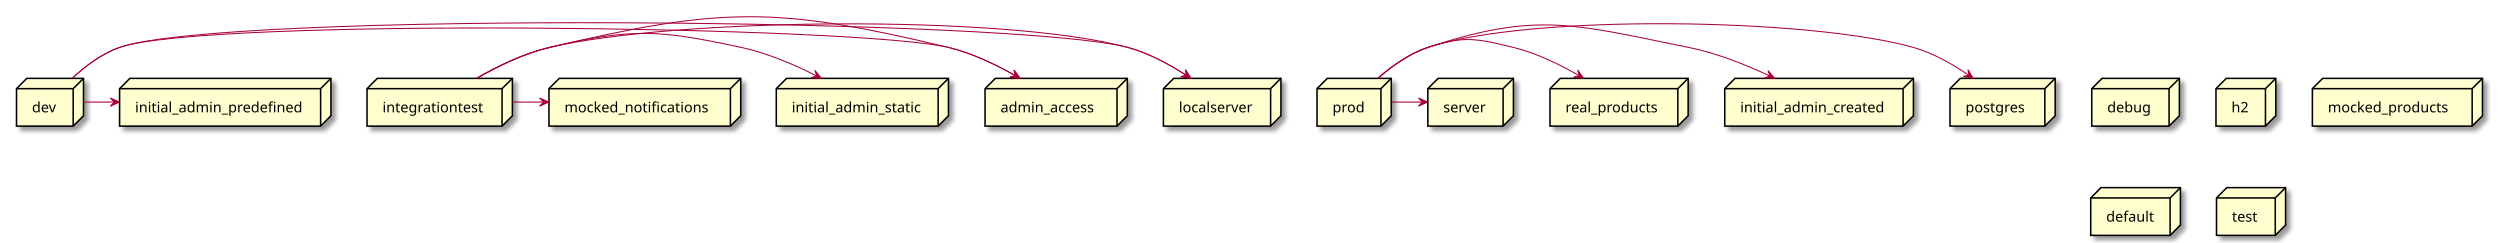
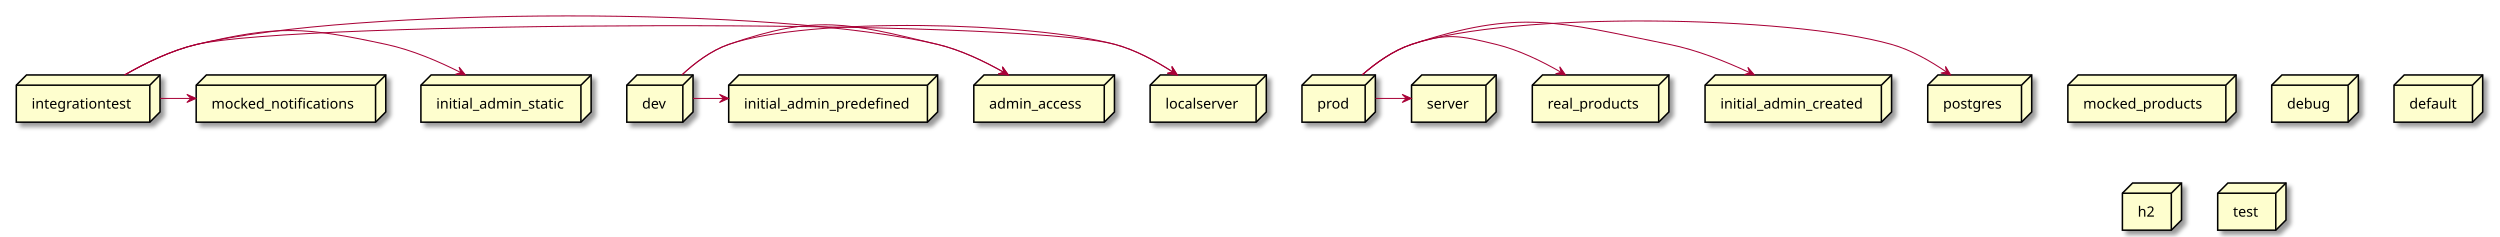
- <svg xmlns="http://www.w3.org/2000/svg" contentScriptType="application/ecmascript" contentStyleType="text/css" height="235px" preserveAspectRatio="none" style="width:2425px;height:235px;background:#FFFFFF;" version="1.1" viewBox="0 0 2425 235" width="2425px" zoomAndPan="magnify">
+ <svg xmlns="http://www.w3.org/2000/svg" contentScriptType="application/ecmascript" contentStyleType="text/css" height="232px" preserveAspectRatio="none" style="width:2453px;height:232px;background:#FFFFFF;" version="1.1" viewBox="0 0 2453 232" width="2453px" zoomAndPan="magnify">
  <defs>
-     <filter height="300%" id="fehdeheiuw0xw" width="300%" x="-1" y="-1">
+     <filter height="300%" id="f1llbgxwpvou1s" width="300%" x="-1" y="-1">
      <feGaussianBlur result="blurOut" stdDeviation="2.0" />
      <feColorMatrix in="blurOut" result="blurOut2" type="matrix" values="0 0 0 0 0 0 0 0 0 0 0 0 0 0 0 0 0 0 .4 0" />
      <feOffset dx="4.0" dy="4.0" in="blurOut2" result="blurOut3" />
      <feBlend in="SourceGraphic" in2="blurOut3" mode="normal" />
    </filter>
  </defs>
  <g>
-     <polygon fill="#FEFECE" filter="url(#fehdeheiuw0xw)" points="16,86,26,76,81,76,81,112.297,71,122.297,16,122.297,16,86" style="stroke:#000000;stroke-width:1.5;" />
-     <line style="stroke:#000000;stroke-width:1.5;" x1="71" x2="81" y1="86" y2="76" />
-     <line style="stroke:#000000;stroke-width:1.5;" x1="16" x2="71" y1="86" y2="86" />
-     <line style="stroke:#000000;stroke-width:1.5;" x1="71" x2="71" y1="86" y2="122.297" />
-     <text fill="#000000" font-family="sans-serif" font-size="14" lengthAdjust="spacing" textLength="25" x="31" y="108.995">dev</text>
-     <polygon fill="#FEFECE" filter="url(#fehdeheiuw0xw)" points="2029,86,2039,76,2114,76,2114,112.297,2104,122.297,2029,122.297,2029,86" style="stroke:#000000;stroke-width:1.5;" />
-     <line style="stroke:#000000;stroke-width:1.5;" x1="2104" x2="2114" y1="86" y2="76" />
-     <line style="stroke:#000000;stroke-width:1.5;" x1="2029" x2="2104" y1="86" y2="86" />
-     <line style="stroke:#000000;stroke-width:1.5;" x1="2104" x2="2104" y1="86" y2="122.297" />
-     <text fill="#000000" font-family="sans-serif" font-size="14" lengthAdjust="spacing" textLength="45" x="2044" y="108.995">debug</text>
-     <polygon fill="#FEFECE" filter="url(#fehdeheiuw0xw)" points="753,86,763,76,920,76,920,112.297,910,122.297,753,122.297,753,86" style="stroke:#000000;stroke-width:1.5;" />
-     <line style="stroke:#000000;stroke-width:1.5;" x1="910" x2="920" y1="86" y2="76" />
-     <line style="stroke:#000000;stroke-width:1.5;" x1="753" x2="910" y1="86" y2="86" />
-     <line style="stroke:#000000;stroke-width:1.5;" x1="910" x2="910" y1="86" y2="122.297" />
-     <text fill="#000000" font-family="sans-serif" font-size="14" lengthAdjust="spacing" textLength="127" x="768" y="108.995">initial_admin_static</text>
-     <polygon fill="#FEFECE" filter="url(#fehdeheiuw0xw)" points="1673,86,1683,76,1856,76,1856,112.297,1846,122.297,1673,122.297,1673,86" style="stroke:#000000;stroke-width:1.5;" />
-     <line style="stroke:#000000;stroke-width:1.5;" x1="1846" x2="1856" y1="86" y2="76" />
-     <line style="stroke:#000000;stroke-width:1.5;" x1="1673" x2="1846" y1="86" y2="86" />
-     <line style="stroke:#000000;stroke-width:1.5;" x1="1846" x2="1846" y1="86" y2="122.297" />
-     <text fill="#000000" font-family="sans-serif" font-size="14" lengthAdjust="spacing" textLength="143" x="1688" y="108.995">initial_admin_created</text>
-     <polygon fill="#FEFECE" filter="url(#fehdeheiuw0xw)" points="2149.5,86,2159.5,76,2207.5,76,2207.5,112.297,2197.5,122.297,2149.5,122.297,2149.5,86" style="stroke:#000000;stroke-width:1.5;" />
-     <line style="stroke:#000000;stroke-width:1.5;" x1="2197.5" x2="2207.5" y1="86" y2="76" />
-     <line style="stroke:#000000;stroke-width:1.5;" x1="2149.5" x2="2197.5" y1="86" y2="86" />
-     <line style="stroke:#000000;stroke-width:1.5;" x1="2197.5" x2="2197.5" y1="86" y2="122.297" />
-     <text fill="#000000" font-family="sans-serif" font-size="14" lengthAdjust="spacing" textLength="18" x="2164.5" y="108.995">h2</text>
-     <polygon fill="#FEFECE" filter="url(#fehdeheiuw0xw)" points="356,86,366,76,497,76,497,112.297,487,122.297,356,122.297,356,86" style="stroke:#000000;stroke-width:1.5;" />
-     <line style="stroke:#000000;stroke-width:1.5;" x1="487" x2="497" y1="86" y2="76" />
-     <line style="stroke:#000000;stroke-width:1.5;" x1="356" x2="487" y1="86" y2="86" />
-     <line style="stroke:#000000;stroke-width:1.5;" x1="487" x2="487" y1="86" y2="122.297" />
-     <text fill="#000000" font-family="sans-serif" font-size="14" lengthAdjust="spacing" textLength="101" x="371" y="108.995">integrationtest</text>
-     <polygon fill="#FEFECE" filter="url(#fehdeheiuw0xw)" points="116,86,126,76,321,76,321,112.297,311,122.297,116,122.297,116,86" style="stroke:#000000;stroke-width:1.5;" />
-     <line style="stroke:#000000;stroke-width:1.5;" x1="311" x2="321" y1="86" y2="76" />
-     <line style="stroke:#000000;stroke-width:1.5;" x1="116" x2="311" y1="86" y2="86" />
-     <line style="stroke:#000000;stroke-width:1.5;" x1="311" x2="311" y1="86" y2="122.297" />
-     <text fill="#000000" font-family="sans-serif" font-size="14" lengthAdjust="spacing" textLength="165" x="131" y="108.995">initial_admin_predefined</text>
-     <polygon fill="#FEFECE" filter="url(#fehdeheiuw0xw)" points="1128.5,86,1138.5,76,1242.5,76,1242.5,112.297,1232.5,122.297,1128.5,122.297,1128.5,86" style="stroke:#000000;stroke-width:1.5;" />
-     <line style="stroke:#000000;stroke-width:1.5;" x1="1232.5" x2="1242.5" y1="86" y2="76" />
-     <line style="stroke:#000000;stroke-width:1.5;" x1="1128.5" x2="1232.5" y1="86" y2="86" />
-     <line style="stroke:#000000;stroke-width:1.5;" x1="1232.5" x2="1232.5" y1="86" y2="122.297" />
-     <text fill="#000000" font-family="sans-serif" font-size="14" lengthAdjust="spacing" textLength="74" x="1143.5" y="108.995">localserver</text>
-     <polygon fill="#FEFECE" filter="url(#fehdeheiuw0xw)" points="1277.5,86,1287.5,76,1349.5,76,1349.5,112.297,1339.5,122.297,1277.5,122.297,1277.5,86" style="stroke:#000000;stroke-width:1.5;" />
-     <line style="stroke:#000000;stroke-width:1.5;" x1="1339.5" x2="1349.5" y1="86" y2="76" />
-     <line style="stroke:#000000;stroke-width:1.5;" x1="1277.5" x2="1339.5" y1="86" y2="86" />
-     <line style="stroke:#000000;stroke-width:1.5;" x1="1339.5" x2="1339.5" y1="86" y2="122.297" />
-     <text fill="#000000" font-family="sans-serif" font-size="14" lengthAdjust="spacing" textLength="32" x="1292.5" y="108.995">prod</text>
-     <polygon fill="#FEFECE" filter="url(#fehdeheiuw0xw)" points="2243,86,2253,76,2408,76,2408,112.297,2398,122.297,2243,122.297,2243,86" style="stroke:#000000;stroke-width:1.5;" />
-     <line style="stroke:#000000;stroke-width:1.5;" x1="2398" x2="2408" y1="86" y2="76" />
-     <line style="stroke:#000000;stroke-width:1.5;" x1="2243" x2="2398" y1="86" y2="86" />
-     <line style="stroke:#000000;stroke-width:1.5;" x1="2398" x2="2398" y1="86" y2="122.297" />
-     <text fill="#000000" font-family="sans-serif" font-size="14" lengthAdjust="spacing" textLength="125" x="2258" y="108.995">mocked_products</text>
-     <polygon fill="#FEFECE" filter="url(#fehdeheiuw0xw)" points="1891.5,86,1901.5,76,1993.5,76,1993.5,112.297,1983.5,122.297,1891.5,122.297,1891.5,86" style="stroke:#000000;stroke-width:1.5;" />
-     <line style="stroke:#000000;stroke-width:1.5;" x1="1983.5" x2="1993.5" y1="86" y2="76" />
-     <line style="stroke:#000000;stroke-width:1.5;" x1="1891.5" x2="1983.5" y1="86" y2="86" />
-     <line style="stroke:#000000;stroke-width:1.5;" x1="1983.5" x2="1983.5" y1="86" y2="122.297" />
-     <text fill="#000000" font-family="sans-serif" font-size="14" lengthAdjust="spacing" textLength="62" x="1906.5" y="108.995">postgres</text>
-     <polygon fill="#FEFECE" filter="url(#fehdeheiuw0xw)" points="532.5,86,542.5,76,718.5,76,718.5,112.297,708.5,122.297,532.5,122.297,532.5,86" style="stroke:#000000;stroke-width:1.5;" />
-     <line style="stroke:#000000;stroke-width:1.5;" x1="708.5" x2="718.5" y1="86" y2="76" />
-     <line style="stroke:#000000;stroke-width:1.5;" x1="532.5" x2="708.5" y1="86" y2="86" />
-     <line style="stroke:#000000;stroke-width:1.5;" x1="708.5" x2="708.5" y1="86" y2="122.297" />
-     <text fill="#000000" font-family="sans-serif" font-size="14" lengthAdjust="spacing" textLength="146" x="547.5" y="108.995">mocked_notifications</text>
-     <polygon fill="#FEFECE" filter="url(#fehdeheiuw0xw)" points="1503.5,86,1513.5,76,1637.5,76,1637.5,112.297,1627.5,122.297,1503.5,122.297,1503.5,86" style="stroke:#000000;stroke-width:1.5;" />
-     <line style="stroke:#000000;stroke-width:1.5;" x1="1627.5" x2="1637.5" y1="86" y2="76" />
-     <line style="stroke:#000000;stroke-width:1.5;" x1="1503.5" x2="1627.5" y1="86" y2="86" />
-     <line style="stroke:#000000;stroke-width:1.5;" x1="1627.5" x2="1627.5" y1="86" y2="122.297" />
-     <text fill="#000000" font-family="sans-serif" font-size="14" lengthAdjust="spacing" textLength="94" x="1518.5" y="108.995">real_products</text>
-     <polygon fill="#FEFECE" filter="url(#fehdeheiuw0xw)" points="955.5,86,965.5,76,1093.5,76,1093.5,112.297,1083.5,122.297,955.5,122.297,955.5,86" style="stroke:#000000;stroke-width:1.5;" />
-     <line style="stroke:#000000;stroke-width:1.5;" x1="1083.5" x2="1093.5" y1="86" y2="76" />
-     <line style="stroke:#000000;stroke-width:1.5;" x1="955.5" x2="1083.5" y1="86" y2="86" />
-     <line style="stroke:#000000;stroke-width:1.5;" x1="1083.5" x2="1083.5" y1="86" y2="122.297" />
-     <text fill="#000000" font-family="sans-serif" font-size="14" lengthAdjust="spacing" textLength="98" x="970.5" y="108.995">admin_access</text>
-     <polygon fill="#FEFECE" filter="url(#fehdeheiuw0xw)" points="1385,86,1395,76,1468,76,1468,112.297,1458,122.297,1385,122.297,1385,86" style="stroke:#000000;stroke-width:1.5;" />
-     <line style="stroke:#000000;stroke-width:1.5;" x1="1458" x2="1468" y1="86" y2="76" />
-     <line style="stroke:#000000;stroke-width:1.5;" x1="1385" x2="1458" y1="86" y2="86" />
-     <line style="stroke:#000000;stroke-width:1.5;" x1="1458" x2="1458" y1="86" y2="122.297" />
-     <text fill="#000000" font-family="sans-serif" font-size="14" lengthAdjust="spacing" textLength="43" x="1400" y="108.995">server</text>
-     <polygon fill="#FEFECE" filter="url(#fehdeheiuw0xw)" points="2028,192,2038,182,2115,182,2115,218.297,2105,228.297,2028,228.297,2028,192" style="stroke:#000000;stroke-width:1.5;" />
-     <line style="stroke:#000000;stroke-width:1.5;" x1="2105" x2="2115" y1="192" y2="182" />
-     <line style="stroke:#000000;stroke-width:1.5;" x1="2028" x2="2105" y1="192" y2="192" />
-     <line style="stroke:#000000;stroke-width:1.5;" x1="2105" x2="2105" y1="192" y2="228.297" />
-     <text fill="#000000" font-family="sans-serif" font-size="14" lengthAdjust="spacing" textLength="47" x="2043" y="214.995">default</text>
-     <polygon fill="#FEFECE" filter="url(#fehdeheiuw0xw)" points="2150,192,2160,182,2217,182,2217,218.297,2207,228.297,2150,228.297,2150,192" style="stroke:#000000;stroke-width:1.5;" />
-     <line style="stroke:#000000;stroke-width:1.5;" x1="2207" x2="2217" y1="192" y2="182" />
-     <line style="stroke:#000000;stroke-width:1.5;" x1="2150" x2="2207" y1="192" y2="192" />
-     <line style="stroke:#000000;stroke-width:1.5;" x1="2207" x2="2207" y1="192" y2="228.297" />
-     <text fill="#000000" font-family="sans-serif" font-size="14" lengthAdjust="spacing" textLength="27" x="2165" y="214.995">test</text>
-     <path d="M70.2,75.8 C82.42,64.46 98.68,51.99 116,46 C218.7,10.5 989.06,17.8 1094,46 C1114.09,51.4 1134.33,62.41 1150.65,73 " fill="none" id="dev-to-localserver" style="stroke:#A80036;stroke-width:1.0;" />
-     <polygon fill="#A80036" points="1155.14,75.97,1149.857,67.658,1150.975,73.203,1145.43,74.321,1155.14,75.97" style="stroke:#A80036;stroke-width:1.0;" />
-     <path d="M81.04,99 C90.95,99 100.85,99 110.76,99 " fill="none" id="dev-to-initial_admin_predefined" style="stroke:#A80036;stroke-width:1.0;" />
-     <polygon fill="#A80036" points="115.94,99,106.94,95,110.94,99,106.94,103,115.94,99" style="stroke:#A80036;stroke-width:1.0;" />
-     <path d="M70.2,75.8 C82.42,64.46 98.68,51.99 116,46 C200.43,16.81 833.12,25.23 920,46 C942.62,51.41 965.87,62.55 984.68,73.23 " fill="none" id="dev-to-admin_access" style="stroke:#A80036;stroke-width:1.0;" />
-     <polygon fill="#A80036" points="989.37,75.94,983.577,67.975,985.04,73.439,979.576,74.903,989.37,75.94" style="stroke:#A80036;stroke-width:1.0;" />
-     <path d="M462.36,75.93 C482.3,64.48 508.07,51.86 533,46 C654.36,17.47 973.6,13.65 1094,46 C1114.09,51.4 1134.33,62.41 1150.65,73 " fill="none" id="integrationtest-to-localserver" style="stroke:#A80036;stroke-width:1.0;" />
-     <polygon fill="#A80036" points="1155.14,75.97,1149.857,67.658,1150.975,73.203,1145.43,74.321,1155.14,75.97" style="stroke:#A80036;stroke-width:1.0;" />
-     <path d="M462.36,75.93 C482.3,64.48 508.07,51.86 533,46 C613.47,27.08 638.18,28.62 719,46 C744.33,51.45 770.78,62.81 792.15,73.62 " fill="none" id="integrationtest-to-initial_admin_static" style="stroke:#A80036;stroke-width:1.0;" />
-     <polygon fill="#A80036" points="796.64,75.91,790.447,68.252,792.188,73.634,786.806,75.375,796.64,75.91" style="stroke:#A80036;stroke-width:1.0;" />
-     <path d="M497.24,99 C507.19,99 517.15,99 527.1,99 " fill="none" id="integrationtest-to-mocked_notifications" style="stroke:#A80036;stroke-width:1.0;" />
-     <polygon fill="#A80036" points="532.31,99,523.31,95,527.31,99,523.31,103,532.31,99" style="stroke:#A80036;stroke-width:1.0;" />
-     <path d="M462.36,75.93 C482.3,64.48 508.07,51.86 533,46 C700.44,6.64 752.71,6 920,46 C942.62,51.41 965.87,62.55 984.68,73.23 " fill="none" id="integrationtest-to-admin_access" style="stroke:#A80036;stroke-width:1.0;" />
-     <polygon fill="#A80036" points="989.37,75.94,983.577,67.975,985.04,73.439,979.576,74.903,989.37,75.94" style="stroke:#A80036;stroke-width:1.0;" />
-     <path d="M1336.73,75.77 C1349.74,64.43 1366.95,51.96 1385,46 C1484.39,13.18 1755.26,17.59 1856,46 C1875.21,51.42 1894.37,62.43 1909.75,73.02 " fill="none" id="prod-to-postgres" style="stroke:#A80036;stroke-width:1.0;" />
-     <polygon fill="#A80036" points="1913.99,75.99,1908.913,67.551,1909.895,73.122,1904.323,74.103,1913.99,75.99" style="stroke:#A80036;stroke-width:1.0;" />
-     <path d="M1336.73,75.77 C1349.74,64.43 1366.95,51.96 1385,46 C1491.77,10.74 1527.76,23.84 1638,46 C1665.14,51.46 1693.71,62.89 1716.83,73.74 " fill="none" id="prod-to-initial_admin_created" style="stroke:#A80036;stroke-width:1.0;" />
-     <polygon fill="#A80036" points="1721.37,75.9,1714.955,68.427,1716.853,73.756,1711.524,75.654,1721.37,75.9" style="stroke:#A80036;stroke-width:1.0;" />
-     <path d="M1336.73,75.77 C1349.74,64.43 1366.95,51.96 1385,46 C1420.03,34.43 1432.16,37.28 1468,46 C1490.25,51.41 1513.07,62.56 1531.51,73.24 " fill="none" id="prod-to-real_products" style="stroke:#A80036;stroke-width:1.0;" />
-     <polygon fill="#A80036" points="1536.1,75.94,1530.389,67.916,1531.796,73.395,1526.317,74.802,1536.1,75.94" style="stroke:#A80036;stroke-width:1.0;" />
-     <path d="M1349.7,99 C1359.66,99 1369.62,99 1379.59,99 " fill="none" id="prod-to-server" style="stroke:#A80036;stroke-width:1.0;" />
-     <polygon fill="#A80036" points="1384.8,99,1375.8,95,1379.8,99,1375.8,103,1384.8,99" style="stroke:#A80036;stroke-width:1.0;" />
+     <polygon fill="#FEFECE" filter="url(#f1llbgxwpvou1s)" points="16,83.57,26,73.57,157,73.57,157,109.867,147,119.867,16,119.867,16,83.57" style="stroke:#000000;stroke-width:1.5;" />
+     <line style="stroke:#000000;stroke-width:1.5;" x1="147" x2="157" y1="83.57" y2="73.57" />
+     <line style="stroke:#000000;stroke-width:1.5;" x1="16" x2="147" y1="83.57" y2="83.57" />
+     <line style="stroke:#000000;stroke-width:1.5;" x1="147" x2="147" y1="83.57" y2="119.867" />
+     <text fill="#000000" font-family="sans-serif" font-size="14" lengthAdjust="spacing" textLength="101" x="31" y="106.565">integrationtest</text>
+     <polygon fill="#FEFECE" filter="url(#f1llbgxwpvou1s)" points="955.5,83.57,965.5,73.57,1093.5,73.57,1093.5,109.867,1083.5,119.867,955.5,119.867,955.5,83.57" style="stroke:#000000;stroke-width:1.5;" />
+     <line style="stroke:#000000;stroke-width:1.5;" x1="1083.5" x2="1093.5" y1="83.57" y2="73.57" />
+     <line style="stroke:#000000;stroke-width:1.5;" x1="955.5" x2="1083.5" y1="83.57" y2="83.57" />
+     <line style="stroke:#000000;stroke-width:1.5;" x1="1083.5" x2="1083.5" y1="83.57" y2="119.867" />
+     <text fill="#000000" font-family="sans-serif" font-size="14" lengthAdjust="spacing" textLength="98" x="970.5" y="106.565">admin_access</text>
+     <polygon fill="#FEFECE" filter="url(#f1llbgxwpvou1s)" points="1503.5,83.57,1513.5,73.57,1637.5,73.57,1637.5,109.867,1627.5,119.867,1503.5,119.867,1503.5,83.57" style="stroke:#000000;stroke-width:1.5;" />
+     <line style="stroke:#000000;stroke-width:1.5;" x1="1627.5" x2="1637.5" y1="83.57" y2="73.57" />
+     <line style="stroke:#000000;stroke-width:1.5;" x1="1503.5" x2="1627.5" y1="83.57" y2="83.57" />
+     <line style="stroke:#000000;stroke-width:1.5;" x1="1627.5" x2="1627.5" y1="83.57" y2="119.867" />
+     <text fill="#000000" font-family="sans-serif" font-size="14" lengthAdjust="spacing" textLength="94" x="1518.5" y="106.565">real_products</text>
+     <polygon fill="#FEFECE" filter="url(#f1llbgxwpvou1s)" points="2029,83.57,2039,73.57,2194,73.57,2194,109.867,2184,119.867,2029,119.867,2029,83.57" style="stroke:#000000;stroke-width:1.5;" />
+     <line style="stroke:#000000;stroke-width:1.5;" x1="2184" x2="2194" y1="83.57" y2="73.57" />
+     <line style="stroke:#000000;stroke-width:1.5;" x1="2029" x2="2184" y1="83.57" y2="83.57" />
+     <line style="stroke:#000000;stroke-width:1.5;" x1="2184" x2="2184" y1="83.57" y2="119.867" />
+     <text fill="#000000" font-family="sans-serif" font-size="14" lengthAdjust="spacing" textLength="125" x="2044" y="106.565">mocked_products</text>
+     <polygon fill="#FEFECE" filter="url(#f1llbgxwpvou1s)" points="1891.5,83.57,1901.5,73.57,1993.5,73.57,1993.5,109.867,1983.5,119.867,1891.5,119.867,1891.5,83.57" style="stroke:#000000;stroke-width:1.5;" />
+     <line style="stroke:#000000;stroke-width:1.5;" x1="1983.5" x2="1993.5" y1="83.57" y2="73.57" />
+     <line style="stroke:#000000;stroke-width:1.5;" x1="1891.5" x2="1983.5" y1="83.57" y2="83.57" />
+     <line style="stroke:#000000;stroke-width:1.5;" x1="1983.5" x2="1983.5" y1="83.57" y2="119.867" />
+     <text fill="#000000" font-family="sans-serif" font-size="14" lengthAdjust="spacing" textLength="62" x="1906.5" y="106.565">postgres</text>
+     <polygon fill="#FEFECE" filter="url(#f1llbgxwpvou1s)" points="1385,83.57,1395,73.57,1468,73.57,1468,109.867,1458,119.867,1385,119.867,1385,83.57" style="stroke:#000000;stroke-width:1.5;" />
+     <line style="stroke:#000000;stroke-width:1.5;" x1="1458" x2="1468" y1="83.57" y2="73.57" />
+     <line style="stroke:#000000;stroke-width:1.5;" x1="1385" x2="1458" y1="83.57" y2="83.57" />
+     <line style="stroke:#000000;stroke-width:1.5;" x1="1458" x2="1458" y1="83.57" y2="119.867" />
+     <text fill="#000000" font-family="sans-serif" font-size="14" lengthAdjust="spacing" textLength="43" x="1400" y="106.565">server</text>
+     <polygon fill="#FEFECE" filter="url(#f1llbgxwpvou1s)" points="615,83.57,625,73.57,680,73.57,680,109.867,670,119.867,615,119.867,615,83.57" style="stroke:#000000;stroke-width:1.5;" />
+     <line style="stroke:#000000;stroke-width:1.5;" x1="670" x2="680" y1="83.57" y2="73.57" />
+     <line style="stroke:#000000;stroke-width:1.5;" x1="615" x2="670" y1="83.57" y2="83.57" />
+     <line style="stroke:#000000;stroke-width:1.5;" x1="670" x2="670" y1="83.57" y2="119.867" />
+     <text fill="#000000" font-family="sans-serif" font-size="14" lengthAdjust="spacing" textLength="25" x="630" y="106.565">dev</text>
+     <polygon fill="#FEFECE" filter="url(#f1llbgxwpvou1s)" points="715,83.57,725,73.57,920,73.57,920,109.867,910,119.867,715,119.867,715,83.57" style="stroke:#000000;stroke-width:1.5;" />
+     <line style="stroke:#000000;stroke-width:1.5;" x1="910" x2="920" y1="83.57" y2="73.57" />
+     <line style="stroke:#000000;stroke-width:1.5;" x1="715" x2="910" y1="83.57" y2="83.57" />
+     <line style="stroke:#000000;stroke-width:1.5;" x1="910" x2="910" y1="83.57" y2="119.867" />
+     <text fill="#000000" font-family="sans-serif" font-size="14" lengthAdjust="spacing" textLength="165" x="730" y="106.565">initial_admin_predefined</text>
+     <polygon fill="#FEFECE" filter="url(#f1llbgxwpvou1s)" points="2229,83.57,2239,73.57,2314,73.57,2314,109.867,2304,119.867,2229,119.867,2229,83.57" style="stroke:#000000;stroke-width:1.5;" />
+     <line style="stroke:#000000;stroke-width:1.5;" x1="2304" x2="2314" y1="83.57" y2="73.57" />
+     <line style="stroke:#000000;stroke-width:1.5;" x1="2229" x2="2304" y1="83.57" y2="83.57" />
+     <line style="stroke:#000000;stroke-width:1.5;" x1="2304" x2="2304" y1="83.57" y2="119.867" />
+     <text fill="#000000" font-family="sans-serif" font-size="14" lengthAdjust="spacing" textLength="45" x="2244" y="106.565">debug</text>
+     <polygon fill="#FEFECE" filter="url(#f1llbgxwpvou1s)" points="413,83.57,423,73.57,580,73.57,580,109.867,570,119.867,413,119.867,413,83.57" style="stroke:#000000;stroke-width:1.5;" />
+     <line style="stroke:#000000;stroke-width:1.5;" x1="570" x2="580" y1="83.57" y2="73.57" />
+     <line style="stroke:#000000;stroke-width:1.5;" x1="413" x2="570" y1="83.57" y2="83.57" />
+     <line style="stroke:#000000;stroke-width:1.5;" x1="570" x2="570" y1="83.57" y2="119.867" />
+     <text fill="#000000" font-family="sans-serif" font-size="14" lengthAdjust="spacing" textLength="127" x="428" y="106.565">initial_admin_static</text>
+     <polygon fill="#FEFECE" filter="url(#f1llbgxwpvou1s)" points="2349,83.57,2359,73.57,2436,73.57,2436,109.867,2426,119.867,2349,119.867,2349,83.57" style="stroke:#000000;stroke-width:1.5;" />
+     <line style="stroke:#000000;stroke-width:1.5;" x1="2426" x2="2436" y1="83.57" y2="73.57" />
+     <line style="stroke:#000000;stroke-width:1.5;" x1="2349" x2="2426" y1="83.57" y2="83.57" />
+     <line style="stroke:#000000;stroke-width:1.5;" x1="2426" x2="2426" y1="83.57" y2="119.867" />
+     <text fill="#000000" font-family="sans-serif" font-size="14" lengthAdjust="spacing" textLength="47" x="2364" y="106.565">default</text>
+     <polygon fill="#FEFECE" filter="url(#f1llbgxwpvou1s)" points="2082.5,189.57,2092.5,179.57,2140.5,179.57,2140.5,215.867,2130.5,225.867,2082.5,225.867,2082.5,189.57" style="stroke:#000000;stroke-width:1.5;" />
+     <line style="stroke:#000000;stroke-width:1.5;" x1="2130.5" x2="2140.5" y1="189.57" y2="179.57" />
+     <line style="stroke:#000000;stroke-width:1.5;" x1="2082.5" x2="2130.5" y1="189.57" y2="189.57" />
+     <line style="stroke:#000000;stroke-width:1.5;" x1="2130.5" x2="2130.5" y1="189.57" y2="225.867" />
+     <text fill="#000000" font-family="sans-serif" font-size="14" lengthAdjust="spacing" textLength="18" x="2097.5" y="212.565">h2</text>
+     <polygon fill="#FEFECE" filter="url(#f1llbgxwpvou1s)" points="1128.5,83.57,1138.5,73.57,1242.5,73.57,1242.5,109.867,1232.5,119.867,1128.5,119.867,1128.5,83.57" style="stroke:#000000;stroke-width:1.5;" />
+     <line style="stroke:#000000;stroke-width:1.5;" x1="1232.5" x2="1242.5" y1="83.57" y2="73.57" />
+     <line style="stroke:#000000;stroke-width:1.5;" x1="1128.5" x2="1232.5" y1="83.57" y2="83.57" />
+     <line style="stroke:#000000;stroke-width:1.5;" x1="1232.5" x2="1232.5" y1="83.57" y2="119.867" />
+     <text fill="#000000" font-family="sans-serif" font-size="14" lengthAdjust="spacing" textLength="74" x="1143.5" y="106.565">localserver</text>
+     <polygon fill="#FEFECE" filter="url(#f1llbgxwpvou1s)" points="1277.5,83.57,1287.5,73.57,1349.5,73.57,1349.5,109.867,1339.5,119.867,1277.5,119.867,1277.5,83.57" style="stroke:#000000;stroke-width:1.5;" />
+     <line style="stroke:#000000;stroke-width:1.5;" x1="1339.5" x2="1349.5" y1="83.57" y2="73.57" />
+     <line style="stroke:#000000;stroke-width:1.5;" x1="1277.5" x2="1339.5" y1="83.57" y2="83.57" />
+     <line style="stroke:#000000;stroke-width:1.5;" x1="1339.5" x2="1339.5" y1="83.57" y2="119.867" />
+     <text fill="#000000" font-family="sans-serif" font-size="14" lengthAdjust="spacing" textLength="32" x="1292.5" y="106.565">prod</text>
+     <polygon fill="#FEFECE" filter="url(#f1llbgxwpvou1s)" points="192.5,83.57,202.5,73.57,378.5,73.57,378.5,109.867,368.5,119.867,192.5,119.867,192.5,83.57" style="stroke:#000000;stroke-width:1.5;" />
+     <line style="stroke:#000000;stroke-width:1.5;" x1="368.5" x2="378.5" y1="83.57" y2="73.57" />
+     <line style="stroke:#000000;stroke-width:1.5;" x1="192.5" x2="368.5" y1="83.57" y2="83.57" />
+     <line style="stroke:#000000;stroke-width:1.5;" x1="368.5" x2="368.5" y1="83.57" y2="119.867" />
+     <text fill="#000000" font-family="sans-serif" font-size="14" lengthAdjust="spacing" textLength="146" x="207.5" y="106.565">mocked_notifications</text>
+     <polygon fill="#FEFECE" filter="url(#f1llbgxwpvou1s)" points="1673,83.57,1683,73.57,1856,73.57,1856,109.867,1846,119.867,1673,119.867,1673,83.57" style="stroke:#000000;stroke-width:1.5;" />
+     <line style="stroke:#000000;stroke-width:1.5;" x1="1846" x2="1856" y1="83.57" y2="73.57" />
+     <line style="stroke:#000000;stroke-width:1.5;" x1="1673" x2="1846" y1="83.57" y2="83.57" />
+     <line style="stroke:#000000;stroke-width:1.5;" x1="1846" x2="1846" y1="83.57" y2="119.867" />
+     <text fill="#000000" font-family="sans-serif" font-size="14" lengthAdjust="spacing" textLength="143" x="1688" y="106.565">initial_admin_created</text>
+     <polygon fill="#FEFECE" filter="url(#f1llbgxwpvou1s)" points="2176,189.57,2186,179.57,2243,179.57,2243,215.867,2233,225.867,2176,225.867,2176,189.57" style="stroke:#000000;stroke-width:1.5;" />
+     <line style="stroke:#000000;stroke-width:1.5;" x1="2233" x2="2243" y1="189.57" y2="179.57" />
+     <line style="stroke:#000000;stroke-width:1.5;" x1="2176" x2="2233" y1="189.57" y2="189.57" />
+     <line style="stroke:#000000;stroke-width:1.5;" x1="2233" x2="2233" y1="189.57" y2="225.867" />
+     <text fill="#000000" font-family="sans-serif" font-size="14" lengthAdjust="spacing" textLength="27" x="2191" y="212.565">test</text>
+     <path d="M122.36,73.5 C142.3,62.05 168.07,49.43 193,43.57 C290.45,20.66 997.32,17.59 1094,43.57 C1114.09,48.97 1134.33,59.98 1150.65,70.57 " fill="none" id="integrationtest-to-localserver" style="stroke:#A80036;stroke-width:1.0;" />
+     <polygon fill="#A80036" points="1155.14,73.54,1149.857,65.228,1150.975,70.773,1145.43,71.891,1155.14,73.54" style="stroke:#A80036;stroke-width:1.0;" />
+     <path d="M122.36,73.5 C142.3,62.05 168.07,49.43 193,43.57 C273.47,24.65 298.18,26.19 379,43.57 C404.33,49.02 430.78,60.38 452.15,71.19 " fill="none" id="integrationtest-to-initial_admin_static" style="stroke:#A80036;stroke-width:1.0;" />
+     <polygon fill="#A80036" points="456.64,73.48,450.447,65.822,452.188,71.204,446.806,72.945,456.64,73.48" style="stroke:#A80036;stroke-width:1.0;" />
+     <path d="M157.24,96.57 C167.19,96.57 177.15,96.57 187.1,96.57 " fill="none" id="integrationtest-to-mocked_notifications" style="stroke:#A80036;stroke-width:1.0;" />
+     <polygon fill="#A80036" points="192.31,96.57,183.31,92.57,187.31,96.57,183.31,100.57,192.31,96.57" style="stroke:#A80036;stroke-width:1.0;" />
+     <path d="M122.36,73.5 C142.3,62.05 168.07,49.43 193,43.57 C350.27,6.6 762.87,6 920,43.57 C942.62,48.98 965.87,60.12 984.68,70.8 " fill="none" id="integrationtest-to-admin_access" style="stroke:#A80036;stroke-width:1.0;" />
+     <polygon fill="#A80036" points="989.37,73.51,983.577,65.545,985.04,71.009,979.576,72.473,989.37,73.51" style="stroke:#A80036;stroke-width:1.0;" />
+     <path d="M669.2,73.37 C681.42,62.03 697.68,49.56 715,43.57 C794.6,16.05 1012.66,21.71 1094,43.57 C1114.09,48.97 1134.33,59.98 1150.65,70.57 " fill="none" id="dev-to-localserver" style="stroke:#A80036;stroke-width:1.0;" />
+     <polygon fill="#A80036" points="1155.14,73.54,1149.857,65.228,1150.975,70.773,1145.43,71.891,1155.14,73.54" style="stroke:#A80036;stroke-width:1.0;" />
+     <path d="M680.04,96.57 C689.95,96.57 699.85,96.57 709.76,96.57 " fill="none" id="dev-to-initial_admin_predefined" style="stroke:#A80036;stroke-width:1.0;" />
+     <polygon fill="#A80036" points="714.94,96.57,705.94,92.57,709.94,96.57,705.94,100.57,714.94,96.57" style="stroke:#A80036;stroke-width:1.0;" />
+     <path d="M669.2,73.37 C681.42,62.03 697.68,49.56 715,43.57 C801.11,13.8 831.39,22.38 920,43.57 C942.62,48.98 965.87,60.12 984.68,70.8 " fill="none" id="dev-to-admin_access" style="stroke:#A80036;stroke-width:1.0;" />
+     <polygon fill="#A80036" points="989.37,73.51,983.577,65.545,985.04,71.009,979.576,72.473,989.37,73.51" style="stroke:#A80036;stroke-width:1.0;" />
+     <path d="M1336.73,73.34 C1349.74,62 1366.95,49.53 1385,43.57 C1484.39,10.75 1755.26,15.16 1856,43.57 C1875.21,48.99 1894.37,60 1909.75,70.59 " fill="none" id="prod-to-postgres" style="stroke:#A80036;stroke-width:1.0;" />
+     <polygon fill="#A80036" points="1913.99,73.56,1908.913,65.121,1909.895,70.692,1904.323,71.674,1913.99,73.56" style="stroke:#A80036;stroke-width:1.0;" />
+     <path d="M1336.73,73.34 C1349.74,62 1366.95,49.53 1385,43.57 C1491.77,8.31 1527.76,21.41 1638,43.57 C1665.14,49.03 1693.71,60.46 1716.83,71.31 " fill="none" id="prod-to-initial_admin_created" style="stroke:#A80036;stroke-width:1.0;" />
+     <polygon fill="#A80036" points="1721.37,73.47,1714.955,65.997,1716.853,71.326,1711.524,73.224,1721.37,73.47" style="stroke:#A80036;stroke-width:1.0;" />
+     <path d="M1336.73,73.34 C1349.74,62 1366.95,49.53 1385,43.57 C1420.03,32 1432.16,34.85 1468,43.57 C1490.25,48.98 1513.07,60.13 1531.51,70.81 " fill="none" id="prod-to-real_products" style="stroke:#A80036;stroke-width:1.0;" />
+     <polygon fill="#A80036" points="1536.1,73.51,1530.389,65.486,1531.796,70.965,1526.317,72.372,1536.1,73.51" style="stroke:#A80036;stroke-width:1.0;" />
+     <path d="M1349.7,96.57 C1359.66,96.57 1369.62,96.57 1379.59,96.57 " fill="none" id="prod-to-server" style="stroke:#A80036;stroke-width:1.0;" />
+     <polygon fill="#A80036" points="1384.8,96.57,1375.8,92.57,1379.8,96.57,1375.8,100.57,1384.8,96.57" style="stroke:#A80036;stroke-width:1.0;" />
  </g>
</svg>
